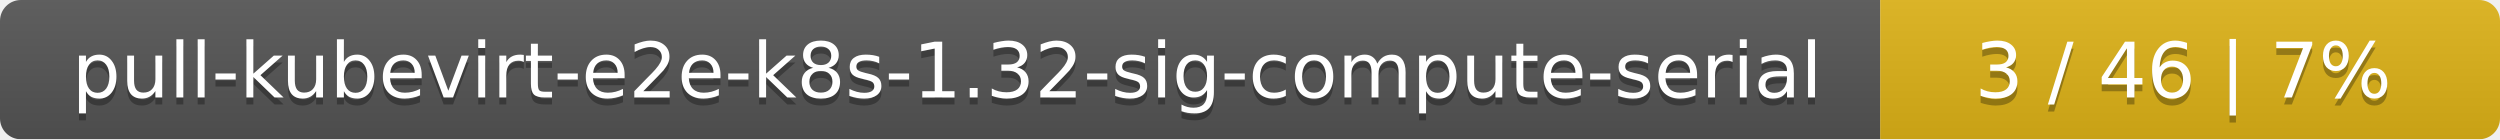
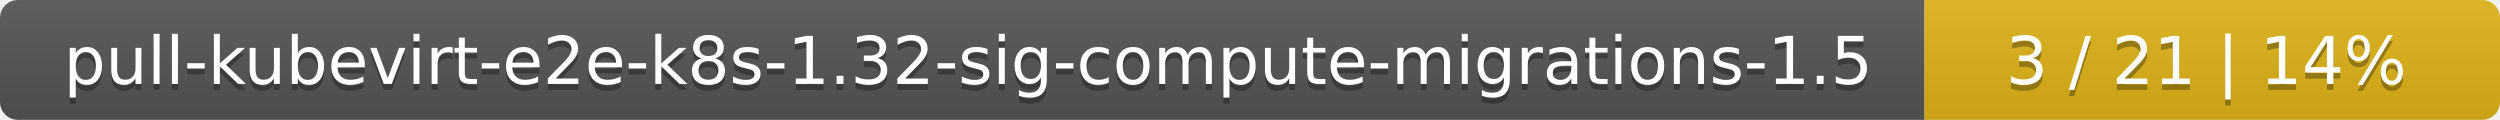
- <svg xmlns="http://www.w3.org/2000/svg" width="359" height="20">
+ <svg xmlns="http://www.w3.org/2000/svg" width="417" height="20">
  <linearGradient id="smooth" x2="0" y2="100%">
    <stop offset="0" stop-color="#bbb" stop-opacity=".1" />
    <stop offset="1" stop-opacity=".1" />
  </linearGradient>
  <mask id="round">
-     <rect width="359" height="20" rx="3" fill="#fff" />
+     <rect width="417" height="20" rx="3" fill="#fff" />
  </mask>
  <g mask="url(#round)">
-     <rect width="270" height="20" fill="#555" />
-     <rect x="270" width="89" height="20" fill="#dfb317" />
-     <rect width="359" height="20" fill="url(#smooth)" />
+     <rect width="321" height="20" fill="#555" />
+     <rect x="321" width="96" height="20" fill="#dfb317" />
+     <rect width="417" height="20" fill="url(#smooth)" />
  </g>
  <g fill="#fff" text-anchor="middle" font-family="DejaVu Sans,Verdana,Geneva,sans-serif" font-size="11">
-     <text x="136" y="15" fill="#010101" fill-opacity=".3">pull-kubevirt-e2e-k8s-1.32-sig-compute-serial</text>
-     <text x="136" y="14">pull-kubevirt-e2e-k8s-1.32-sig-compute-serial</text>
-     <text x="313.5" y="15" fill="#010101" fill-opacity=".3">3 / 46    |    7%</text>
-     <text x="313.5" y="14">3 / 46    |    7%</text>
+     <text x="161.5" y="15" fill="#010101" fill-opacity=".3">pull-kubevirt-e2e-k8s-1.32-sig-compute-migrations-1.5</text>
+     <text x="161.5" y="14">pull-kubevirt-e2e-k8s-1.32-sig-compute-migrations-1.5</text>
+     <text x="368" y="15" fill="#010101" fill-opacity=".3">3 / 21    |    14%</text>
+     <text x="368" y="14">3 / 21    |    14%</text>
  </g>
</svg>
